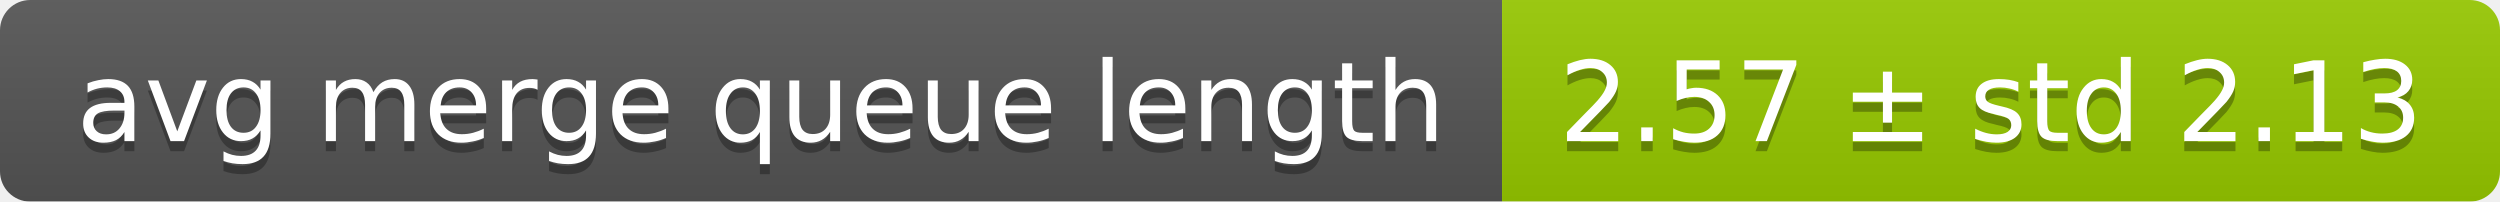
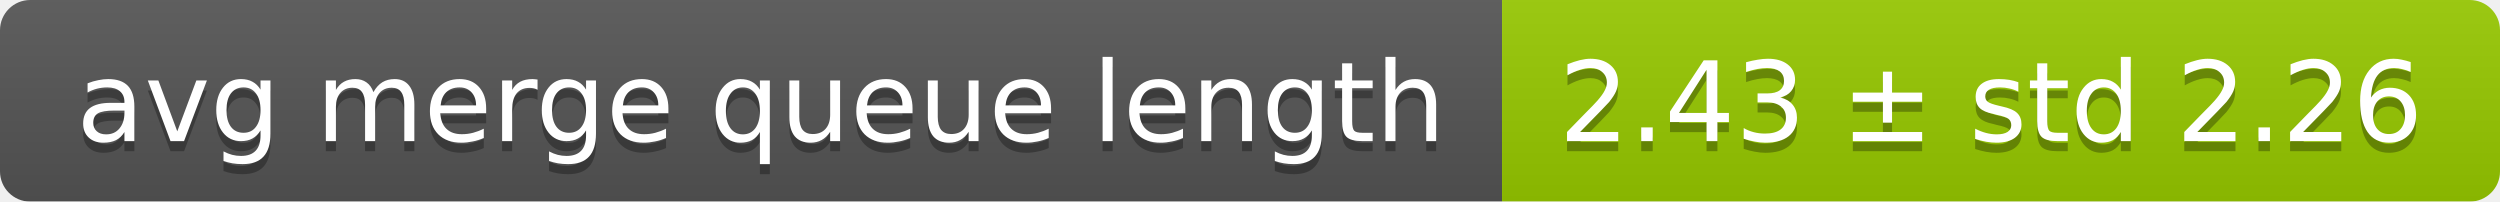
<svg xmlns="http://www.w3.org/2000/svg" width="248" height="20">
  <linearGradient id="smooth" x2="0" y2="100%">
    <stop offset="0" stop-color="#bbb" stop-opacity=".1" />
    <stop offset="1" stop-opacity=".1" />
  </linearGradient>
  <mask id="round">
    <rect width="248" height="20" rx="3" fill="#fff" />
  </mask>
  <g mask="url(#round)">
    <rect width="149" height="20" fill="#555" />
    <rect x="149" width="99" height="20" fill="#97ca00" />
    <rect width="248" height="20" fill="url(#smooth)" />
  </g>
  <g fill="#fff" text-anchor="middle" font-family="DejaVu Sans,Verdana,Geneva,sans-serif" font-size="11">
    <text x="75.5" y="15" fill="#010101" fill-opacity=".3">avg merge queue length</text>
    <text x="75.5" y="14">avg merge queue length</text>
-     <text x="197.5" y="15" fill="#010101" fill-opacity=".3">2.57 ± std 2.13</text>
-     <text x="197.5" y="14">2.57 ± std 2.13</text>
+     <text x="197.5" y="15" fill="#010101" fill-opacity=".3">2.43 ± std 2.26</text>
+     <text x="197.5" y="14">2.43 ± std 2.26</text>
  </g>
</svg>
